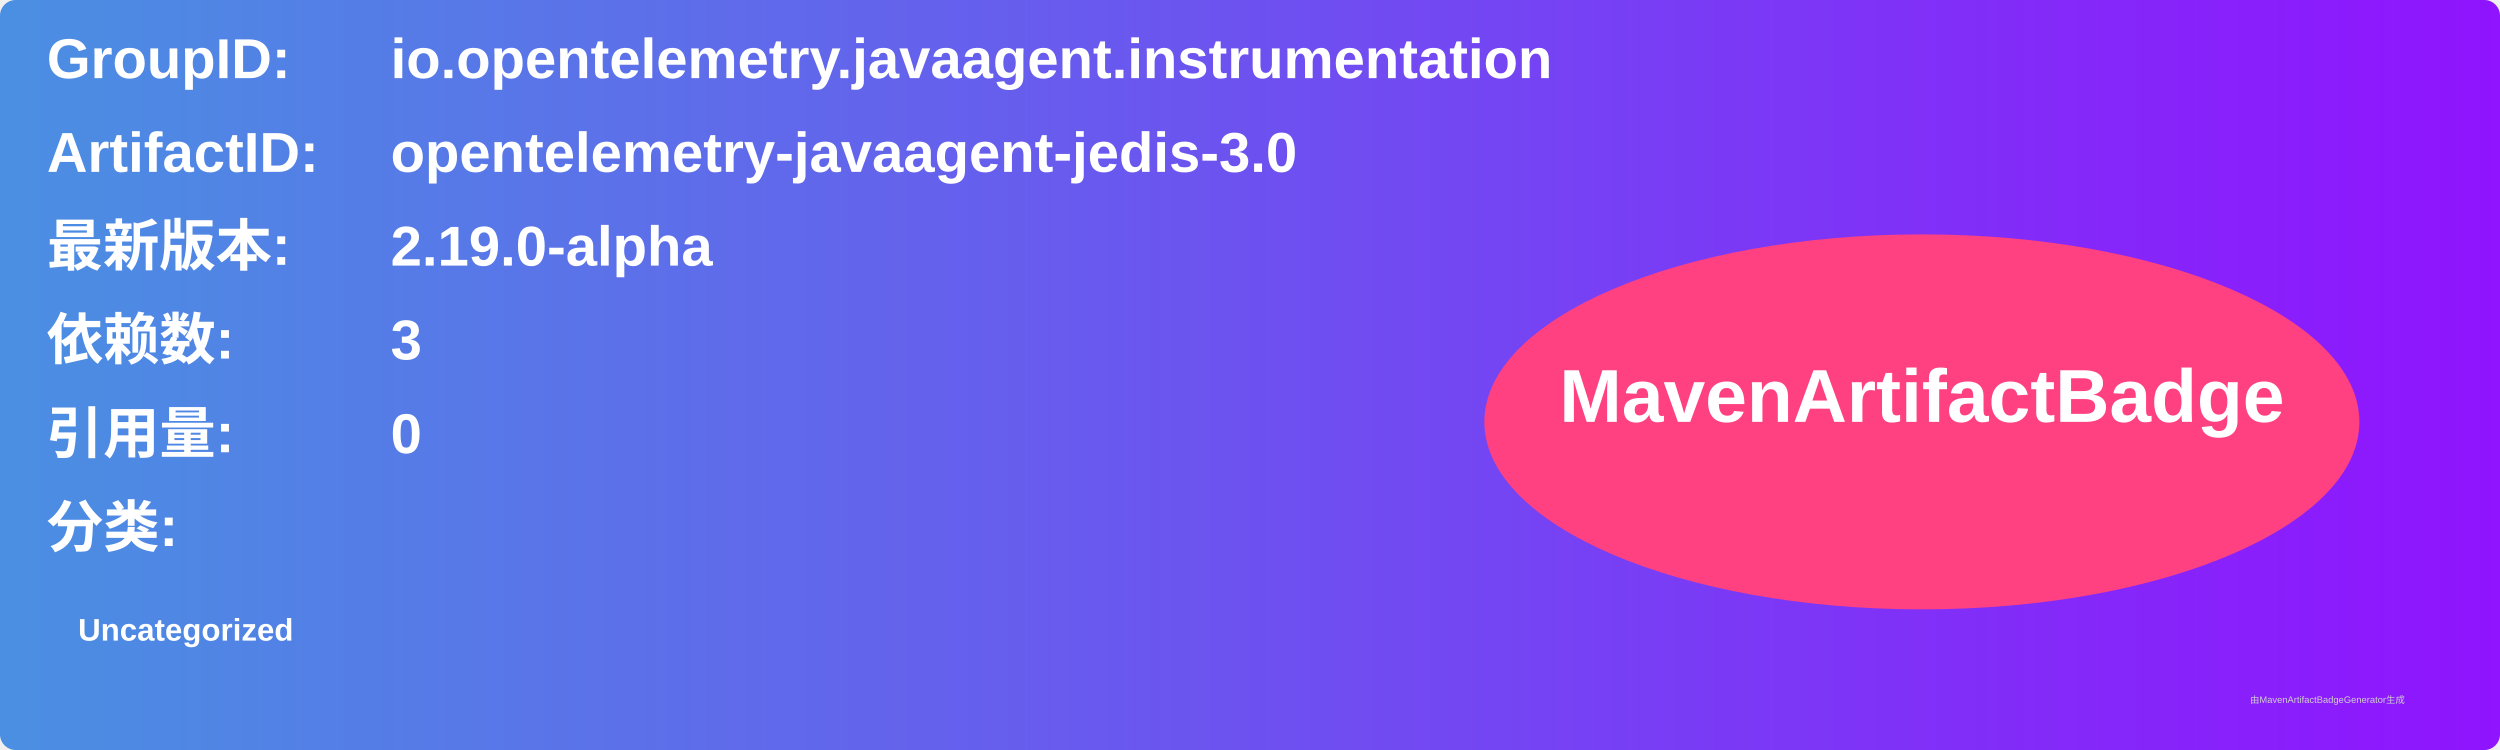
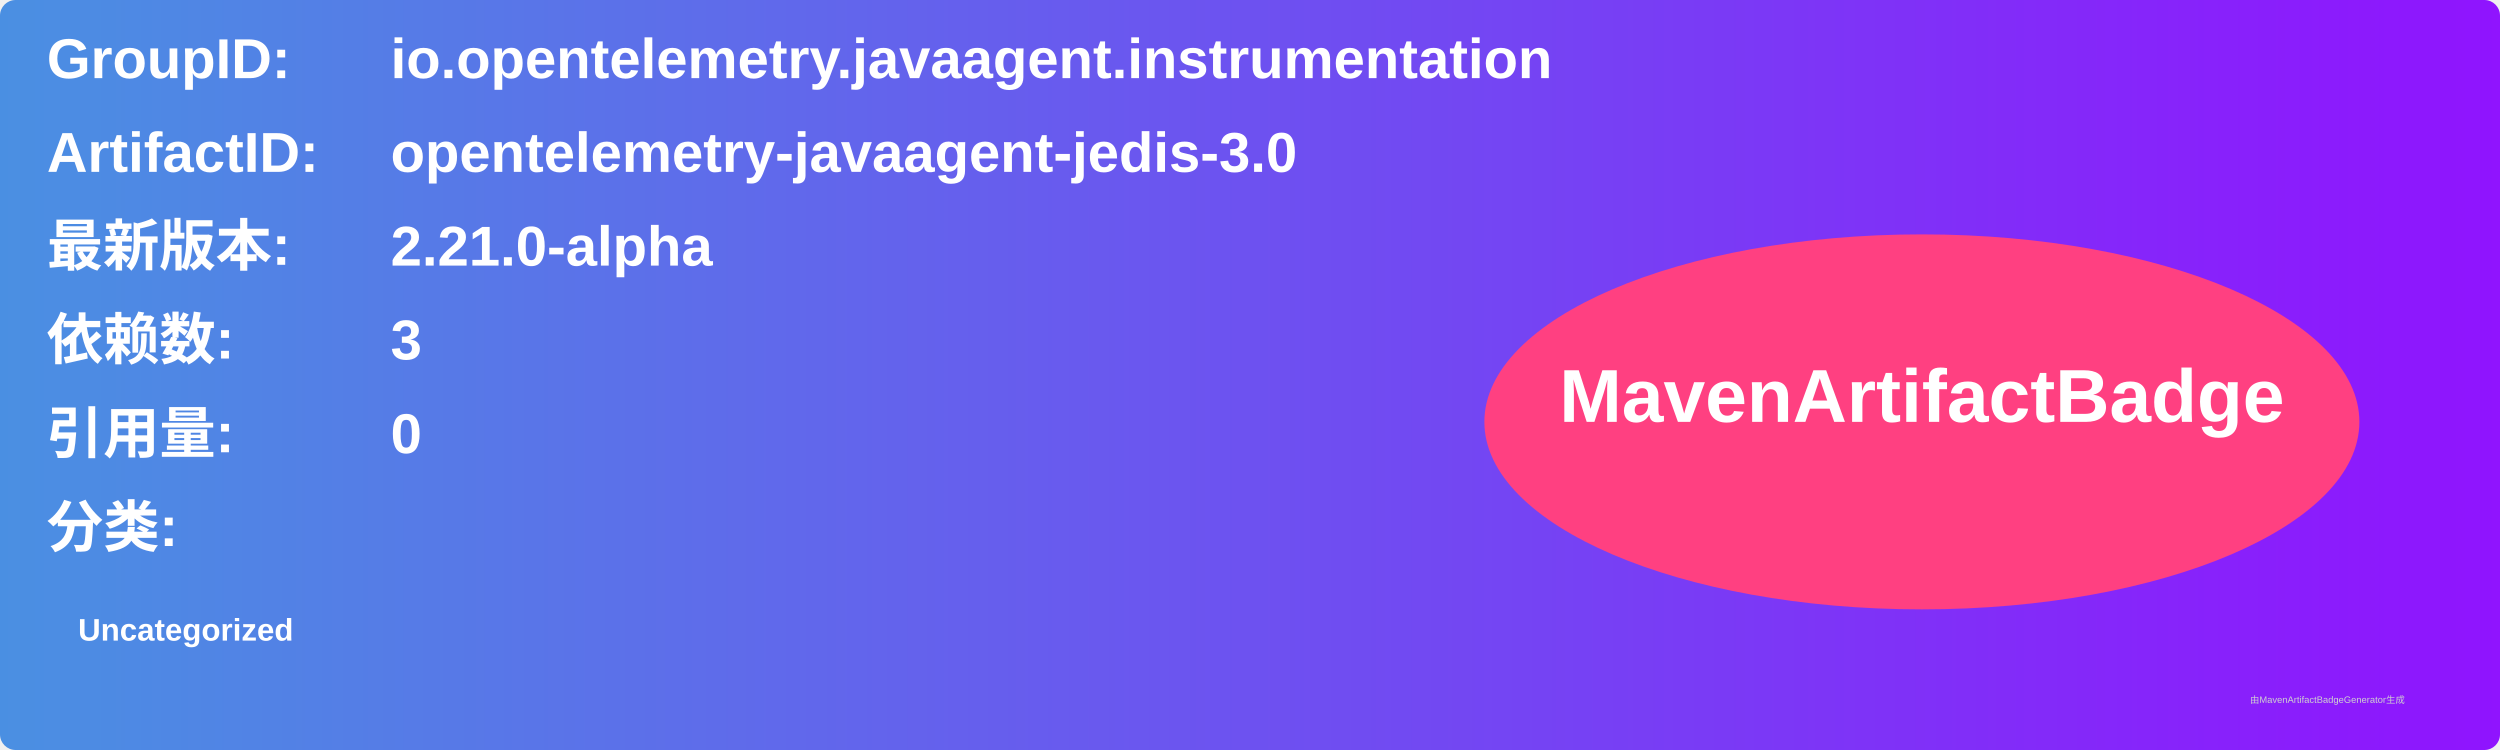
<svg xmlns="http://www.w3.org/2000/svg" width="800" height="240" viewBox="0 0 800 240">
  <linearGradient id="grad" x1="0%" y1="0%" x2="100%" y2="0%">
    <stop offset="0%" stop-color="#4a90e2" />
    <stop offset="100%" stop-color="#9013fe" />
  </linearGradient>
  <rect width="100%" height="100%" rx="5" ry="5" fill="url(#grad)" />
  <g transform="translate(15, 15)">
    <text x="0" y="10" font-family="Arial" font-size="18" fill="white" font-weight="bold" width="260">GroupID:</text>
    <text x="110" y="10" font-family="Arial" font-size="18" fill="white" font-weight="bold" width="460">io.opentelemetry.javaagent.instrumentation</text>
    <text x="0" y="40" font-family="Arial" font-size="18" fill="white" font-weight="bold" width="260">ArtifactID:</text>
    <text x="110" y="40" font-family="Arial" font-size="18" fill="white" font-weight="bold" width="460">opentelemetry-javaagent-jedis-3.0</text>
    <text x="0" y="70" font-family="Arial" font-size="18" fill="white" font-weight="bold">最新版本:</text>
    <text x="110" y="70" font-family="Arial" font-size="18" fill="white" font-weight="bold">
-       <tspan font-weight="bold">2.19.0-alpha</tspan>
+       <tspan font-weight="bold">2.21.0-alpha</tspan>
    </text>
    <text x="0" y="100" font-family="Arial" font-size="18" fill="white" font-weight="bold">依赖数: </text>
    <text x="110" y="100" font-family="Arial" font-size="18" fill="white">
      <tspan font-weight="bold">3</tspan>
    </text>
    <text x="0" y="130" font-family="Arial" font-size="18" fill="white" font-weight="bold">引用量: </text>
    <text x="110" y="130" font-family="Arial" font-size="18" fill="white">
      <tspan font-weight="bold">0</tspan>
    </text>
    <text x="0" y="160" font-family="Arial" font-size="18" fill="white" font-weight="bold">分类:</text>
    <text x="10" y="190" font-family="Arial" font-size="10" fill="white">
      <tspan font-weight="bold">Uncategorized</tspan>
    </text>
    <ellipse cx="600" cy="120" rx="140" ry="60" fill="#ff4081" />
    <text x="600" y="120" text-anchor="middle" font-family="Arial" font-size="24" fill="white" font-weight="bold">MavenArtifactBadge</text>
  </g>
  <text x="720" y="225" font-family="Arial" font-size="3" fill="#d0d0d0">由MavenArtifactBadgeGenerator生成</text>
</svg>
